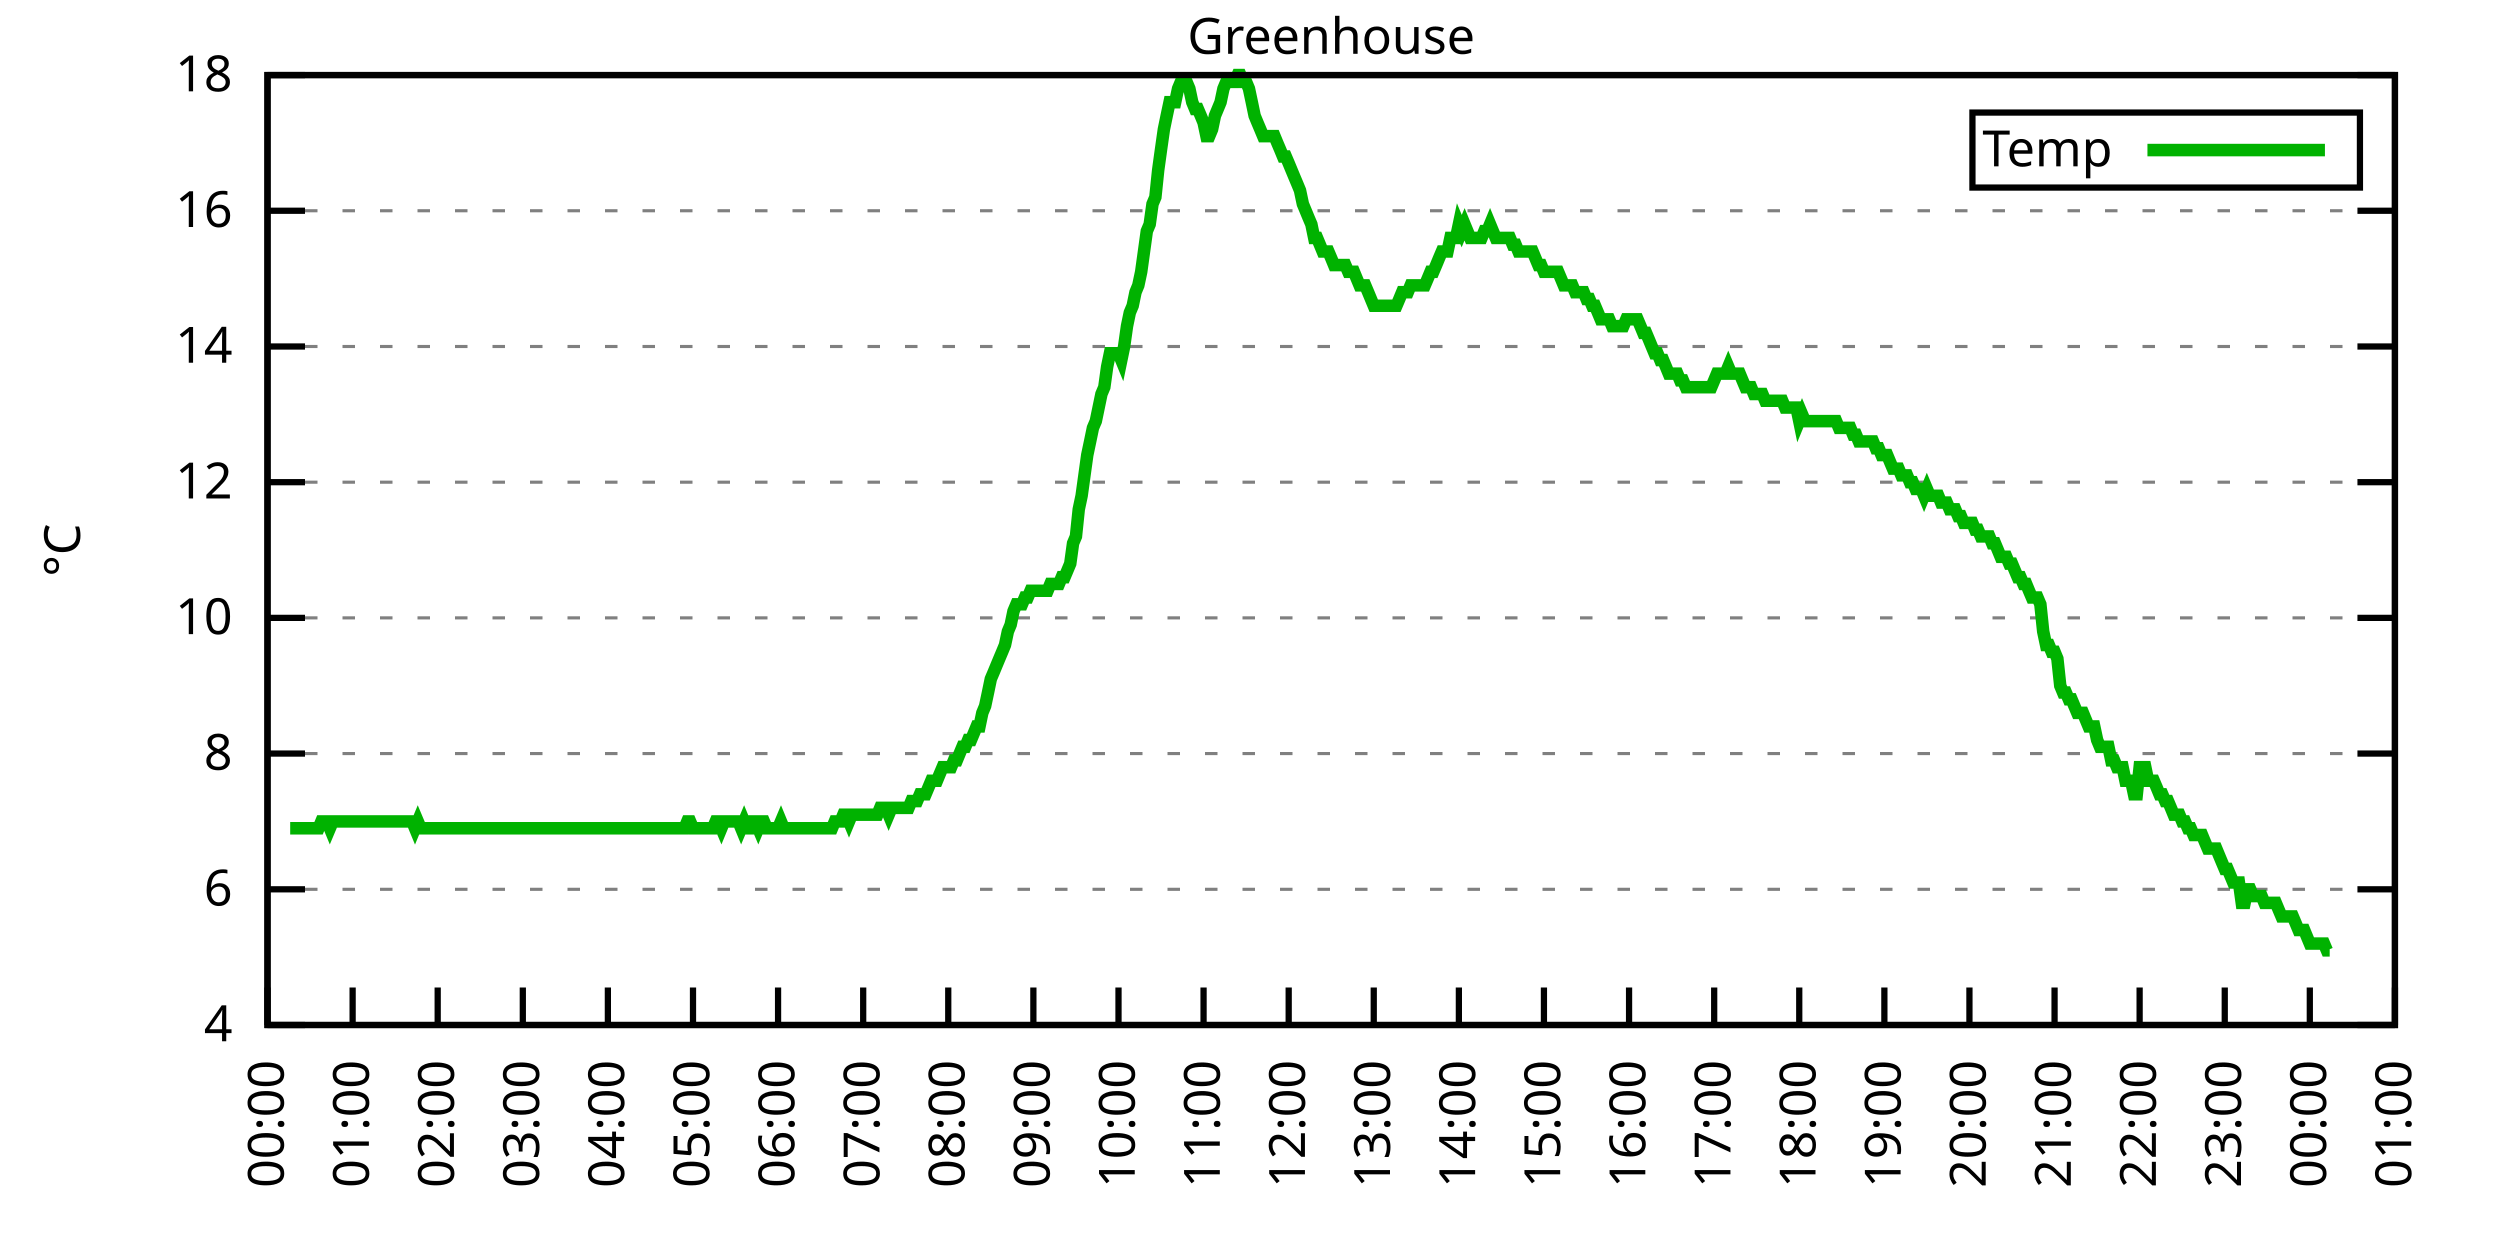
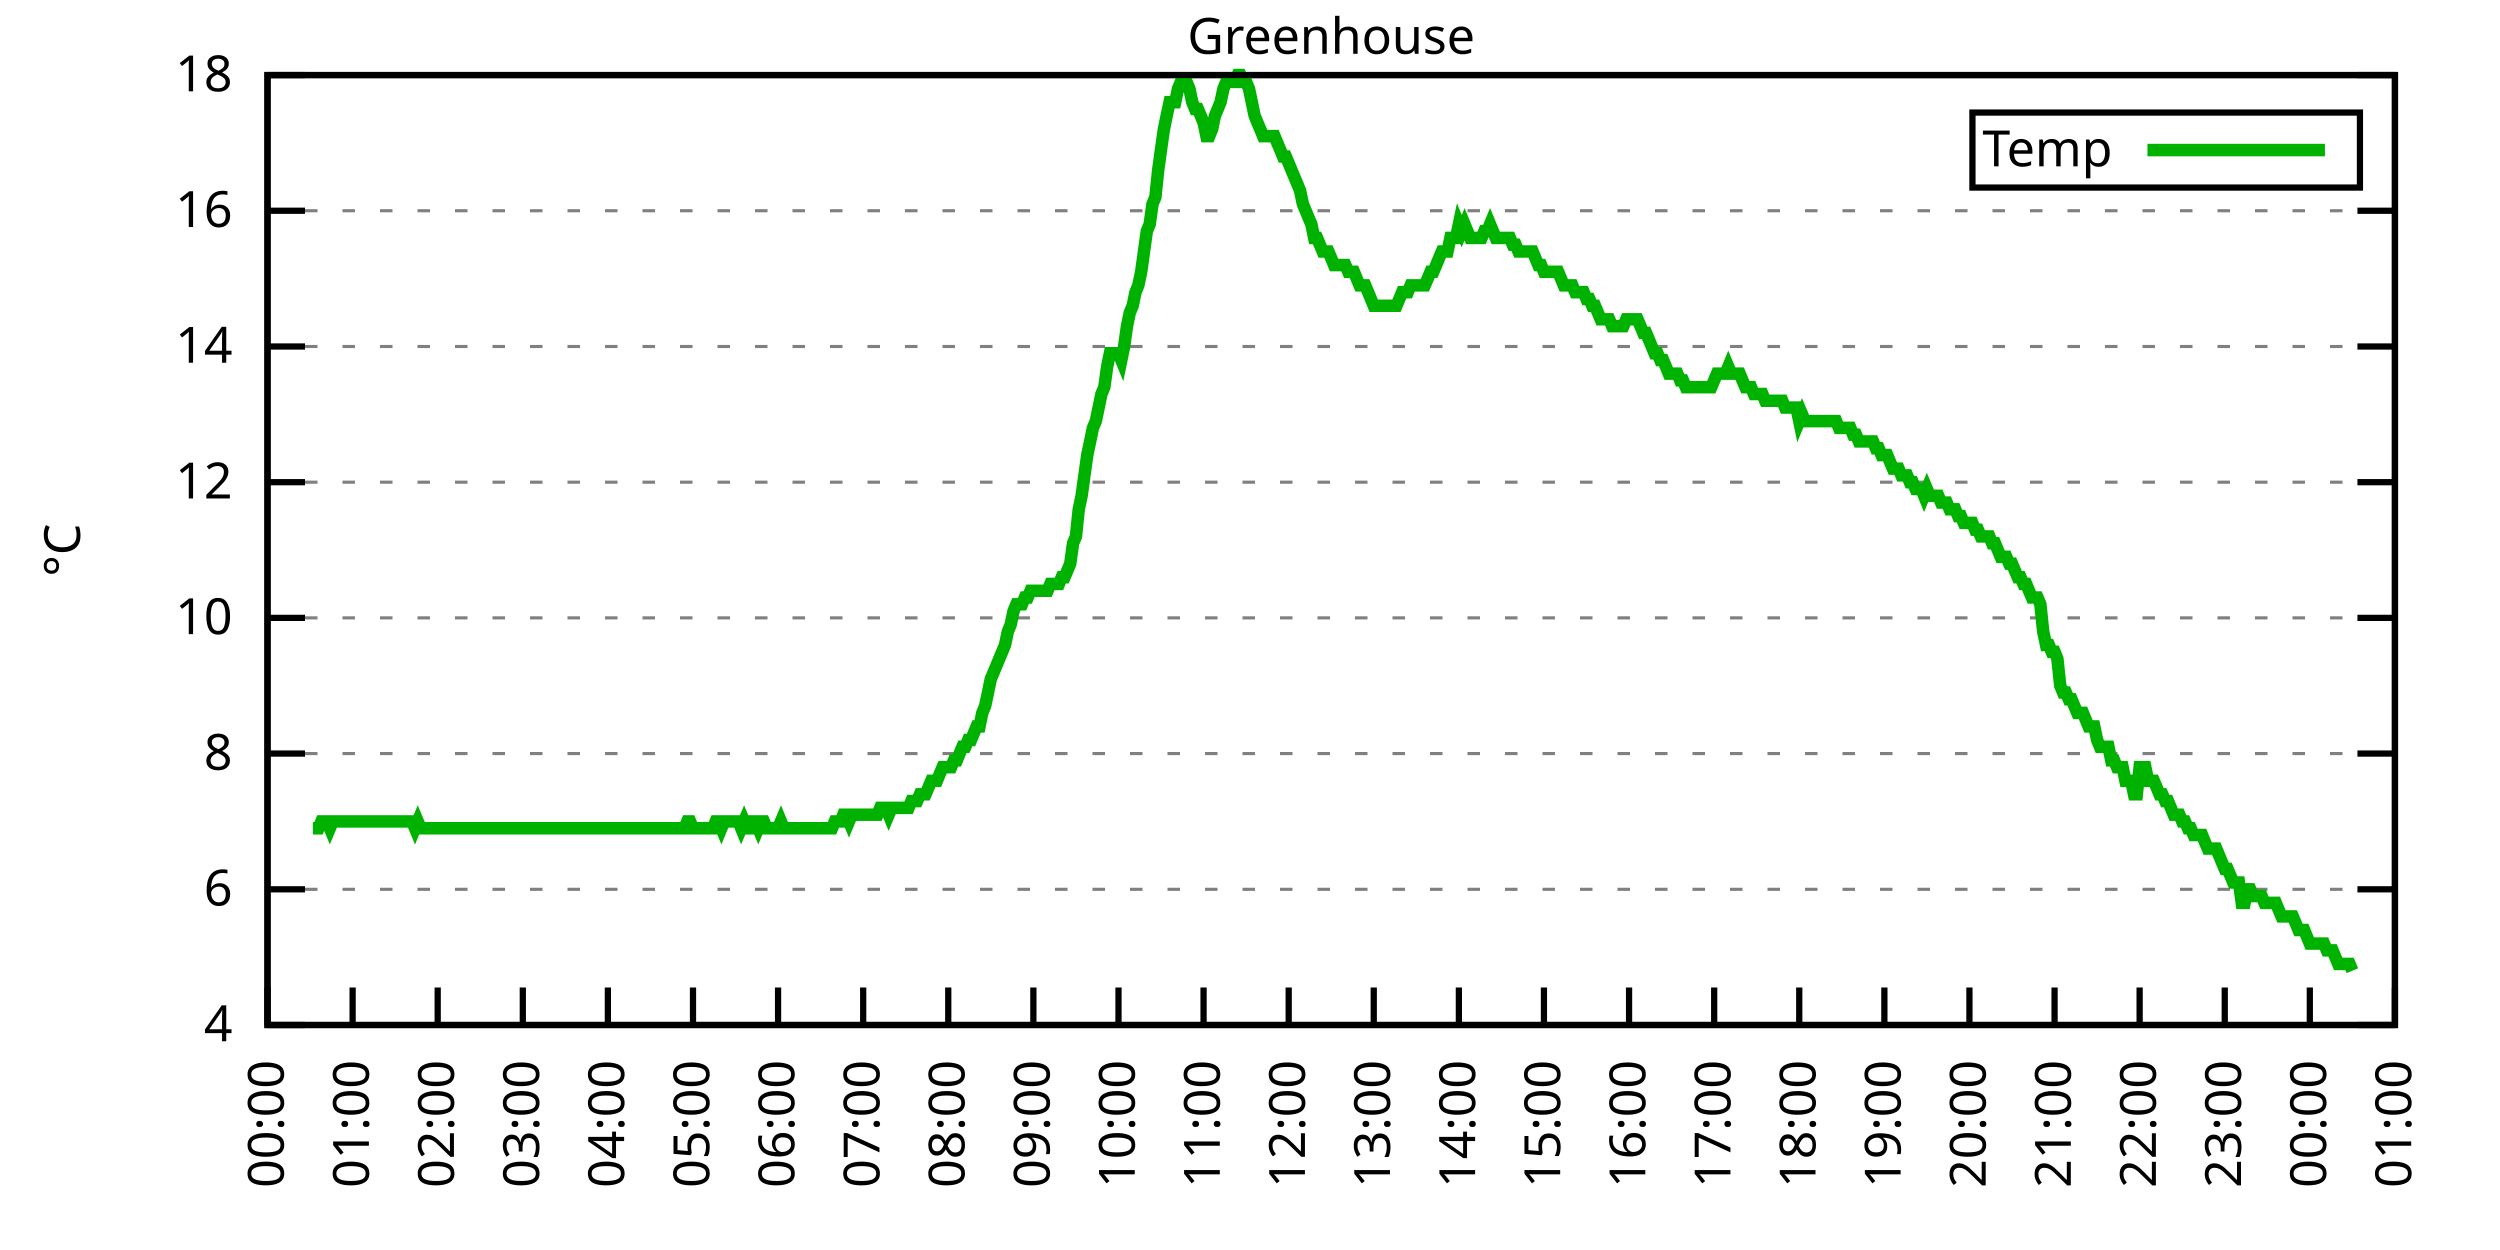
<svg xmlns="http://www.w3.org/2000/svg" xmlns:xlink="http://www.w3.org/1999/xlink" width="400" height="200" viewBox="0 0 400 200">
  <g id="gnuplot_canvas">
    <rect x="0" y="0" width="400" height="200" fill="none" />
    <defs>
      <circle id="gpDot" r="0.5" stroke-width="0.5" stroke="currentColor" />
      <path id="gpPt0" stroke-width="0.333" stroke="currentColor" d="M-1,0 h2 M0,-1 v2" />
      <path id="gpPt1" stroke-width="0.333" stroke="currentColor" d="M-1,-1 L1,1 M1,-1 L-1,1" />
      <path id="gpPt2" stroke-width="0.333" stroke="currentColor" d="M-1,0 L1,0 M0,-1 L0,1 M-1,-1 L1,1 M-1,1 L1,-1" />
      <rect id="gpPt3" stroke-width="0.333" stroke="currentColor" x="-1" y="-1" width="2" height="2" />
      <rect id="gpPt4" stroke-width="0.333" stroke="currentColor" fill="currentColor" x="-1" y="-1" width="2" height="2" />
      <circle id="gpPt5" stroke-width="0.333" stroke="currentColor" cx="0" cy="0" r="1" />
      <use xlink:href="#gpPt5" id="gpPt6" fill="currentColor" stroke="none" />
      <path id="gpPt7" stroke-width="0.333" stroke="currentColor" d="M0,-1.33 L-1.33,0.67 L1.33,0.67 z" />
      <use xlink:href="#gpPt7" id="gpPt8" fill="currentColor" stroke="none" />
      <use xlink:href="#gpPt7" id="gpPt9" stroke="currentColor" transform="rotate(180)" />
      <use xlink:href="#gpPt9" id="gpPt10" fill="currentColor" stroke="none" />
      <use xlink:href="#gpPt3" id="gpPt11" stroke="currentColor" transform="rotate(45)" />
      <use xlink:href="#gpPt11" id="gpPt12" fill="currentColor" stroke="none" />
      <path id="gpPt13" stroke-width="0.333" stroke="currentColor" d="M0,1.330 L1.265,0.411 L0.782,-1.067 L-0.782,-1.076 L-1.265,0.411 z" />
      <use xlink:href="#gpPt13" id="gpPt14" fill="currentColor" stroke="none" />
      <filter id="textbox" filterUnits="objectBoundingBox" x="0" y="0" height="1" width="1">
        <feFlood flood-color="white" flood-opacity="1" result="bgnd" />
        <feComposite in="SourceGraphic" in2="bgnd" operator="atop" />
      </filter>
      <filter id="greybox" filterUnits="objectBoundingBox" x="0" y="0" height="1" width="1">
        <feFlood flood-color="lightgrey" flood-opacity="1" result="grey" />
        <feComposite in="SourceGraphic" in2="grey" operator="atop" />
      </filter>
    </defs>
    <g fill="none" color="white" stroke="currentColor" stroke-width="1.00" stroke-linecap="butt" stroke-linejoin="miter">
</g>
    <g fill="none" color="black" stroke="currentColor" stroke-width="1.00" stroke-linecap="butt" stroke-linejoin="miter">
      <g stroke="none" shape-rendering="crispEdges">
        <polygon fill="rgb(255, 255, 255)" points="42.80,164.00 383.18,164.00 383.18,12.02 42.80,12.02 " />
      </g>
    </g>
    <g fill="none" color="black" stroke="currentColor" stroke-width="1.00" stroke-linecap="butt" stroke-linejoin="miter">
</g>
    <g fill="none" color="black" stroke="black" stroke-width="0.50" stroke-linecap="butt" stroke-linejoin="miter">
</g>
    <g fill="none" color="gray" stroke="currentColor" stroke-width="0.50" stroke-linecap="butt" stroke-linejoin="miter">
      <path stroke="gray" stroke-dasharray="2,4" class="gridline" d="M42.80,164.00 L383.19,164.00  " />
    </g>
    <g fill="none" color="gray" stroke="gray" stroke-width="1.00" stroke-linecap="butt" stroke-linejoin="miter">
</g>
    <g fill="none" color="black" stroke="currentColor" stroke-width="1.00" stroke-linecap="butt" stroke-linejoin="miter">
      <path stroke="black" d="M42.80,164.00 L48.80,164.00 M383.19,164.00 L377.19,164.00  " />
      <g transform="translate(37.20,166.60)" stroke="none" fill="black" font-family="Sans" font-size="8.00" text-anchor="end">
        <text>
          <tspan font-family="Sans"> 4</tspan>
        </text>
      </g>
    </g>
    <g fill="none" color="black" stroke="currentColor" stroke-width="1.00" stroke-linecap="butt" stroke-linejoin="miter">
</g>
    <g fill="none" color="black" stroke="black" stroke-width="0.50" stroke-linecap="butt" stroke-linejoin="miter">
</g>
    <g fill="none" color="gray" stroke="currentColor" stroke-width="0.50" stroke-linecap="butt" stroke-linejoin="miter">
      <path stroke="gray" stroke-dasharray="2,4" class="gridline" d="M42.80,142.29 L383.19,142.29  " />
    </g>
    <g fill="none" color="gray" stroke="gray" stroke-width="1.00" stroke-linecap="butt" stroke-linejoin="miter">
</g>
    <g fill="none" color="black" stroke="currentColor" stroke-width="1.00" stroke-linecap="butt" stroke-linejoin="miter">
      <path stroke="black" d="M42.80,142.29 L48.80,142.29 M383.19,142.29 L377.19,142.29  " />
      <g transform="translate(37.20,144.89)" stroke="none" fill="black" font-family="Sans" font-size="8.00" text-anchor="end">
        <text>
          <tspan font-family="Sans"> 6</tspan>
        </text>
      </g>
    </g>
    <g fill="none" color="black" stroke="currentColor" stroke-width="1.00" stroke-linecap="butt" stroke-linejoin="miter">
</g>
    <g fill="none" color="black" stroke="black" stroke-width="0.50" stroke-linecap="butt" stroke-linejoin="miter">
</g>
    <g fill="none" color="gray" stroke="currentColor" stroke-width="0.50" stroke-linecap="butt" stroke-linejoin="miter">
      <path stroke="gray" stroke-dasharray="2,4" class="gridline" d="M42.80,120.57 L383.19,120.57  " />
    </g>
    <g fill="none" color="gray" stroke="gray" stroke-width="1.00" stroke-linecap="butt" stroke-linejoin="miter">
</g>
    <g fill="none" color="black" stroke="currentColor" stroke-width="1.00" stroke-linecap="butt" stroke-linejoin="miter">
      <path stroke="black" d="M42.80,120.57 L48.80,120.57 M383.19,120.57 L377.19,120.57  " />
      <g transform="translate(37.20,123.17)" stroke="none" fill="black" font-family="Sans" font-size="8.00" text-anchor="end">
        <text>
          <tspan font-family="Sans"> 8</tspan>
        </text>
      </g>
    </g>
    <g fill="none" color="black" stroke="currentColor" stroke-width="1.00" stroke-linecap="butt" stroke-linejoin="miter">
</g>
    <g fill="none" color="black" stroke="black" stroke-width="0.50" stroke-linecap="butt" stroke-linejoin="miter">
</g>
    <g fill="none" color="gray" stroke="currentColor" stroke-width="0.50" stroke-linecap="butt" stroke-linejoin="miter">
      <path stroke="gray" stroke-dasharray="2,4" class="gridline" d="M42.80,98.86 L383.19,98.86  " />
    </g>
    <g fill="none" color="gray" stroke="gray" stroke-width="1.00" stroke-linecap="butt" stroke-linejoin="miter">
</g>
    <g fill="none" color="black" stroke="currentColor" stroke-width="1.00" stroke-linecap="butt" stroke-linejoin="miter">
      <path stroke="black" d="M42.80,98.86 L48.80,98.86 M383.19,98.86 L377.19,98.86  " />
      <g transform="translate(37.20,101.46)" stroke="none" fill="black" font-family="Sans" font-size="8.00" text-anchor="end">
        <text>
          <tspan font-family="Sans"> 10</tspan>
        </text>
      </g>
    </g>
    <g fill="none" color="black" stroke="currentColor" stroke-width="1.00" stroke-linecap="butt" stroke-linejoin="miter">
</g>
    <g fill="none" color="black" stroke="black" stroke-width="0.50" stroke-linecap="butt" stroke-linejoin="miter">
</g>
    <g fill="none" color="gray" stroke="currentColor" stroke-width="0.50" stroke-linecap="butt" stroke-linejoin="miter">
      <path stroke="gray" stroke-dasharray="2,4" class="gridline" d="M42.80,77.15 L383.19,77.15  " />
    </g>
    <g fill="none" color="gray" stroke="gray" stroke-width="1.00" stroke-linecap="butt" stroke-linejoin="miter">
</g>
    <g fill="none" color="black" stroke="currentColor" stroke-width="1.00" stroke-linecap="butt" stroke-linejoin="miter">
      <path stroke="black" d="M42.80,77.15 L48.80,77.15 M383.19,77.15 L377.19,77.15  " />
      <g transform="translate(37.20,79.75)" stroke="none" fill="black" font-family="Sans" font-size="8.00" text-anchor="end">
        <text>
          <tspan font-family="Sans"> 12</tspan>
        </text>
      </g>
    </g>
    <g fill="none" color="black" stroke="currentColor" stroke-width="1.00" stroke-linecap="butt" stroke-linejoin="miter">
</g>
    <g fill="none" color="black" stroke="black" stroke-width="0.50" stroke-linecap="butt" stroke-linejoin="miter">
</g>
    <g fill="none" color="gray" stroke="currentColor" stroke-width="0.50" stroke-linecap="butt" stroke-linejoin="miter">
      <path stroke="gray" stroke-dasharray="2,4" class="gridline" d="M42.80,55.44 L383.19,55.44  " />
    </g>
    <g fill="none" color="gray" stroke="gray" stroke-width="1.00" stroke-linecap="butt" stroke-linejoin="miter">
</g>
    <g fill="none" color="black" stroke="currentColor" stroke-width="1.00" stroke-linecap="butt" stroke-linejoin="miter">
      <path stroke="black" d="M42.80,55.44 L48.80,55.44 M383.19,55.44 L377.19,55.44  " />
      <g transform="translate(37.20,58.04)" stroke="none" fill="black" font-family="Sans" font-size="8.00" text-anchor="end">
        <text>
          <tspan font-family="Sans"> 14</tspan>
        </text>
      </g>
    </g>
    <g fill="none" color="black" stroke="currentColor" stroke-width="1.00" stroke-linecap="butt" stroke-linejoin="miter">
</g>
    <g fill="none" color="black" stroke="black" stroke-width="0.50" stroke-linecap="butt" stroke-linejoin="miter">
</g>
    <g fill="none" color="gray" stroke="currentColor" stroke-width="0.50" stroke-linecap="butt" stroke-linejoin="miter">
      <path stroke="gray" stroke-dasharray="2,4" class="gridline" d="M42.80,33.72 L383.19,33.72  " />
    </g>
    <g fill="none" color="gray" stroke="gray" stroke-width="1.00" stroke-linecap="butt" stroke-linejoin="miter">
</g>
    <g fill="none" color="black" stroke="currentColor" stroke-width="1.00" stroke-linecap="butt" stroke-linejoin="miter">
      <path stroke="black" d="M42.80,33.72 L48.80,33.72 M383.19,33.72 L377.19,33.72  " />
      <g transform="translate(37.20,36.32)" stroke="none" fill="black" font-family="Sans" font-size="8.00" text-anchor="end">
        <text>
          <tspan font-family="Sans"> 16</tspan>
        </text>
      </g>
    </g>
    <g fill="none" color="black" stroke="currentColor" stroke-width="1.00" stroke-linecap="butt" stroke-linejoin="miter">
</g>
    <g fill="none" color="black" stroke="black" stroke-width="0.50" stroke-linecap="butt" stroke-linejoin="miter">
</g>
    <g fill="none" color="gray" stroke="currentColor" stroke-width="0.50" stroke-linecap="butt" stroke-linejoin="miter">
      <path stroke="gray" stroke-dasharray="2,4" class="gridline" d="M42.80,12.01 L383.19,12.01  " />
    </g>
    <g fill="none" color="gray" stroke="gray" stroke-width="1.00" stroke-linecap="butt" stroke-linejoin="miter">
</g>
    <g fill="none" color="black" stroke="currentColor" stroke-width="1.00" stroke-linecap="butt" stroke-linejoin="miter">
      <path stroke="black" d="M42.80,12.01 L48.80,12.01 M383.19,12.01 L377.19,12.01  " />
      <g transform="translate(37.20,14.61)" stroke="none" fill="black" font-family="Sans" font-size="8.00" text-anchor="end">
        <text>
          <tspan font-family="Sans"> 18</tspan>
        </text>
      </g>
    </g>
    <g fill="none" color="black" stroke="currentColor" stroke-width="1.00" stroke-linecap="butt" stroke-linejoin="miter">
      <path stroke="black" d="M42.80,164.00 L42.80,158.00  " />
      <g transform="translate(45.40,169.60) rotate(270.00)" stroke="none" fill="black" font-family="Sans" font-size="8.00" text-anchor="end">
        <text>
          <tspan font-family="Sans">00:00</tspan>
        </text>
      </g>
    </g>
    <g fill="none" color="black" stroke="currentColor" stroke-width="1.00" stroke-linecap="butt" stroke-linejoin="miter">
      <path stroke="black" d="M56.42,164.00 L56.42,158.00  " />
      <g transform="translate(59.02,169.60) rotate(270.00)" stroke="none" fill="black" font-family="Sans" font-size="8.00" text-anchor="end">
        <text>
          <tspan font-family="Sans">01:00</tspan>
        </text>
      </g>
    </g>
    <g fill="none" color="black" stroke="currentColor" stroke-width="1.00" stroke-linecap="butt" stroke-linejoin="miter">
      <path stroke="black" d="M70.03,164.00 L70.03,158.00  " />
      <g transform="translate(72.63,169.60) rotate(270.00)" stroke="none" fill="black" font-family="Sans" font-size="8.00" text-anchor="end">
        <text>
          <tspan font-family="Sans">02:00</tspan>
        </text>
      </g>
    </g>
    <g fill="none" color="black" stroke="currentColor" stroke-width="1.00" stroke-linecap="butt" stroke-linejoin="miter">
      <path stroke="black" d="M83.65,164.00 L83.65,158.00  " />
      <g transform="translate(86.25,169.60) rotate(270.00)" stroke="none" fill="black" font-family="Sans" font-size="8.00" text-anchor="end">
        <text>
          <tspan font-family="Sans">03:00</tspan>
        </text>
      </g>
    </g>
    <g fill="none" color="black" stroke="currentColor" stroke-width="1.00" stroke-linecap="butt" stroke-linejoin="miter">
      <path stroke="black" d="M97.26,164.00 L97.26,158.00  " />
      <g transform="translate(99.86,169.60) rotate(270.00)" stroke="none" fill="black" font-family="Sans" font-size="8.00" text-anchor="end">
        <text>
          <tspan font-family="Sans">04:00</tspan>
        </text>
      </g>
    </g>
    <g fill="none" color="black" stroke="currentColor" stroke-width="1.00" stroke-linecap="butt" stroke-linejoin="miter">
      <path stroke="black" d="M110.88,164.00 L110.88,158.00  " />
      <g transform="translate(113.48,169.60) rotate(270.00)" stroke="none" fill="black" font-family="Sans" font-size="8.00" text-anchor="end">
        <text>
          <tspan font-family="Sans">05:00</tspan>
        </text>
      </g>
    </g>
    <g fill="none" color="black" stroke="currentColor" stroke-width="1.00" stroke-linecap="butt" stroke-linejoin="miter">
      <path stroke="black" d="M124.49,164.00 L124.49,158.00  " />
      <g transform="translate(127.09,169.60) rotate(270.00)" stroke="none" fill="black" font-family="Sans" font-size="8.00" text-anchor="end">
        <text>
          <tspan font-family="Sans">06:00</tspan>
        </text>
      </g>
    </g>
    <g fill="none" color="black" stroke="currentColor" stroke-width="1.00" stroke-linecap="butt" stroke-linejoin="miter">
      <path stroke="black" d="M138.11,164.00 L138.11,158.00  " />
      <g transform="translate(140.71,169.60) rotate(270.00)" stroke="none" fill="black" font-family="Sans" font-size="8.00" text-anchor="end">
        <text>
          <tspan font-family="Sans">07:00</tspan>
        </text>
      </g>
    </g>
    <g fill="none" color="black" stroke="currentColor" stroke-width="1.00" stroke-linecap="butt" stroke-linejoin="miter">
      <path stroke="black" d="M151.72,164.00 L151.72,158.00  " />
      <g transform="translate(154.32,169.60) rotate(270.00)" stroke="none" fill="black" font-family="Sans" font-size="8.00" text-anchor="end">
        <text>
          <tspan font-family="Sans">08:00</tspan>
        </text>
      </g>
    </g>
    <g fill="none" color="black" stroke="currentColor" stroke-width="1.00" stroke-linecap="butt" stroke-linejoin="miter">
      <path stroke="black" d="M165.34,164.00 L165.34,158.00  " />
      <g transform="translate(167.94,169.60) rotate(270.00)" stroke="none" fill="black" font-family="Sans" font-size="8.00" text-anchor="end">
        <text>
          <tspan font-family="Sans">09:00</tspan>
        </text>
      </g>
    </g>
    <g fill="none" color="black" stroke="currentColor" stroke-width="1.00" stroke-linecap="butt" stroke-linejoin="miter">
      <path stroke="black" d="M178.96,164.00 L178.96,158.00  " />
      <g transform="translate(181.56,169.60) rotate(270.00)" stroke="none" fill="black" font-family="Sans" font-size="8.00" text-anchor="end">
        <text>
          <tspan font-family="Sans">10:00</tspan>
        </text>
      </g>
    </g>
    <g fill="none" color="black" stroke="currentColor" stroke-width="1.00" stroke-linecap="butt" stroke-linejoin="miter">
      <path stroke="black" d="M192.57,164.00 L192.57,158.00  " />
      <g transform="translate(195.17,169.60) rotate(270.00)" stroke="none" fill="black" font-family="Sans" font-size="8.00" text-anchor="end">
        <text>
          <tspan font-family="Sans">11:00</tspan>
        </text>
      </g>
    </g>
    <g fill="none" color="black" stroke="currentColor" stroke-width="1.00" stroke-linecap="butt" stroke-linejoin="miter">
      <path stroke="black" d="M206.19,164.00 L206.19,158.00  " />
      <g transform="translate(208.79,169.60) rotate(270.00)" stroke="none" fill="black" font-family="Sans" font-size="8.00" text-anchor="end">
        <text>
          <tspan font-family="Sans">12:00</tspan>
        </text>
      </g>
    </g>
    <g fill="none" color="black" stroke="currentColor" stroke-width="1.00" stroke-linecap="butt" stroke-linejoin="miter">
      <path stroke="black" d="M219.80,164.00 L219.80,158.00  " />
      <g transform="translate(222.40,169.60) rotate(270.00)" stroke="none" fill="black" font-family="Sans" font-size="8.00" text-anchor="end">
        <text>
          <tspan font-family="Sans">13:00</tspan>
        </text>
      </g>
    </g>
    <g fill="none" color="black" stroke="currentColor" stroke-width="1.00" stroke-linecap="butt" stroke-linejoin="miter">
      <path stroke="black" d="M233.42,164.00 L233.42,158.00  " />
      <g transform="translate(236.02,169.60) rotate(270.00)" stroke="none" fill="black" font-family="Sans" font-size="8.00" text-anchor="end">
        <text>
          <tspan font-family="Sans">14:00</tspan>
        </text>
      </g>
    </g>
    <g fill="none" color="black" stroke="currentColor" stroke-width="1.00" stroke-linecap="butt" stroke-linejoin="miter">
      <path stroke="black" d="M247.03,164.00 L247.03,158.00  " />
      <g transform="translate(249.63,169.60) rotate(270.00)" stroke="none" fill="black" font-family="Sans" font-size="8.00" text-anchor="end">
        <text>
          <tspan font-family="Sans">15:00</tspan>
        </text>
      </g>
    </g>
    <g fill="none" color="black" stroke="currentColor" stroke-width="1.00" stroke-linecap="butt" stroke-linejoin="miter">
      <path stroke="black" d="M260.65,164.00 L260.65,158.00  " />
      <g transform="translate(263.25,169.60) rotate(270.00)" stroke="none" fill="black" font-family="Sans" font-size="8.00" text-anchor="end">
        <text>
          <tspan font-family="Sans">16:00</tspan>
        </text>
      </g>
    </g>
    <g fill="none" color="black" stroke="currentColor" stroke-width="1.00" stroke-linecap="butt" stroke-linejoin="miter">
      <path stroke="black" d="M274.27,164.00 L274.27,158.00  " />
      <g transform="translate(276.87,169.60) rotate(270.00)" stroke="none" fill="black" font-family="Sans" font-size="8.00" text-anchor="end">
        <text>
          <tspan font-family="Sans">17:00</tspan>
        </text>
      </g>
    </g>
    <g fill="none" color="black" stroke="currentColor" stroke-width="1.00" stroke-linecap="butt" stroke-linejoin="miter">
      <path stroke="black" d="M287.88,164.00 L287.88,158.00  " />
      <g transform="translate(290.48,169.60) rotate(270.00)" stroke="none" fill="black" font-family="Sans" font-size="8.00" text-anchor="end">
        <text>
          <tspan font-family="Sans">18:00</tspan>
        </text>
      </g>
    </g>
    <g fill="none" color="black" stroke="currentColor" stroke-width="1.00" stroke-linecap="butt" stroke-linejoin="miter">
      <path stroke="black" d="M301.50,164.00 L301.50,158.00  " />
      <g transform="translate(304.10,169.60) rotate(270.00)" stroke="none" fill="black" font-family="Sans" font-size="8.00" text-anchor="end">
        <text>
          <tspan font-family="Sans">19:00</tspan>
        </text>
      </g>
    </g>
    <g fill="none" color="black" stroke="currentColor" stroke-width="1.00" stroke-linecap="butt" stroke-linejoin="miter">
      <path stroke="black" d="M315.11,164.00 L315.11,158.00  " />
      <g transform="translate(317.71,169.60) rotate(270.00)" stroke="none" fill="black" font-family="Sans" font-size="8.00" text-anchor="end">
        <text>
          <tspan font-family="Sans">20:00</tspan>
        </text>
      </g>
    </g>
    <g fill="none" color="black" stroke="currentColor" stroke-width="1.00" stroke-linecap="butt" stroke-linejoin="miter">
      <path stroke="black" d="M328.73,164.00 L328.73,158.00  " />
      <g transform="translate(331.33,169.60) rotate(270.00)" stroke="none" fill="black" font-family="Sans" font-size="8.00" text-anchor="end">
        <text>
          <tspan font-family="Sans">21:00</tspan>
        </text>
      </g>
    </g>
    <g fill="none" color="black" stroke="currentColor" stroke-width="1.00" stroke-linecap="butt" stroke-linejoin="miter">
      <path stroke="black" d="M342.34,164.00 L342.34,158.00  " />
      <g transform="translate(344.94,169.60) rotate(270.00)" stroke="none" fill="black" font-family="Sans" font-size="8.00" text-anchor="end">
        <text>
          <tspan font-family="Sans">22:00</tspan>
        </text>
      </g>
    </g>
    <g fill="none" color="black" stroke="currentColor" stroke-width="1.00" stroke-linecap="butt" stroke-linejoin="miter">
      <path stroke="black" d="M355.96,164.00 L355.96,158.00  " />
      <g transform="translate(358.56,169.60) rotate(270.00)" stroke="none" fill="black" font-family="Sans" font-size="8.00" text-anchor="end">
        <text>
          <tspan font-family="Sans">23:00</tspan>
        </text>
      </g>
    </g>
    <g fill="none" color="black" stroke="currentColor" stroke-width="1.00" stroke-linecap="butt" stroke-linejoin="miter">
      <path stroke="black" d="M369.57,164.00 L369.57,158.00  " />
      <g transform="translate(372.17,169.60) rotate(270.00)" stroke="none" fill="black" font-family="Sans" font-size="8.00" text-anchor="end">
        <text>
          <tspan font-family="Sans">00:00</tspan>
        </text>
      </g>
    </g>
    <g fill="none" color="black" stroke="currentColor" stroke-width="1.00" stroke-linecap="butt" stroke-linejoin="miter">
      <path stroke="black" d="M383.19,164.00 L383.19,158.00  " />
      <g transform="translate(385.79,169.60) rotate(270.00)" stroke="none" fill="black" font-family="Sans" font-size="8.00" text-anchor="end">
        <text>
          <tspan font-family="Sans">01:00</tspan>
        </text>
      </g>
    </g>
    <g fill="none" color="black" stroke="currentColor" stroke-width="1.00" stroke-linecap="butt" stroke-linejoin="miter">
</g>
    <g fill="none" color="black" stroke="currentColor" stroke-width="1.00" stroke-linecap="butt" stroke-linejoin="miter">
      <path stroke="black" d="M42.80,12.01 L42.80,164.00 L383.19,164.00 L383.19,12.01 L42.80,12.01 Z  " />
    </g>
    <g fill="none" color="black" stroke="currentColor" stroke-width="1.00" stroke-linecap="butt" stroke-linejoin="miter">
</g>
    <g fill="none" color="black" stroke="currentColor" stroke-width="1.00" stroke-linecap="butt" stroke-linejoin="miter">
      <path stroke="black" d="M315.59,30.01 L315.59,18.01 L377.59,18.01 L377.59,30.01 L315.59,30.01 Z  " />
    </g>
    <g id="Greenhouse_plot_1">
      <g fill="none" color="white" stroke="black" stroke-width="2.00" stroke-linecap="butt" stroke-linejoin="miter">
</g>
      <g fill="none" color="black" stroke="currentColor" stroke-width="2.00" stroke-linecap="butt" stroke-linejoin="miter">
        <g transform="translate(337.99,26.61)" stroke="none" fill="black" font-family="Sans" font-size="8.00" text-anchor="end">
          <text>
            <tspan font-family="Sans">Temp</tspan>
          </text>
        </g>
      </g>
      <g fill="none" color="black" stroke="currentColor" stroke-width="2.00" stroke-linecap="butt" stroke-linejoin="miter">
-         <path stroke="rgb(  0, 178,   0)" d="M343.59,24.01 L371.99,24.01 M46.43,132.52 L46.88,132.52 L47.34,132.52 L47.79,132.52 L48.25,132.52 L48.70,132.52   L49.15,132.52 L49.61,132.52 L50.06,132.52 L50.52,132.52 L50.97,132.52 L51.42,131.43 L51.88,131.43 L52.33,131.43   L52.78,132.52 L53.24,131.43 L53.69,131.43 L54.15,131.43 L54.60,131.43 L55.05,131.43 L55.51,131.43 L55.96,131.43   L56.42,131.43 L56.87,131.43 L57.32,131.43 L57.78,131.43 L58.23,131.43 L58.68,131.43 L59.14,131.43 L59.59,131.43   L60.05,131.43 L60.50,131.43 L60.95,131.43 L61.41,131.43 L61.86,131.43 L62.32,131.43 L62.77,131.43 L63.22,131.43   L63.68,131.43 L64.13,131.43 L64.58,131.43 L65.04,131.43 L65.49,131.43 L65.95,131.43 L66.40,132.52 L66.85,131.43   L67.31,132.52 L67.76,132.52 L68.22,132.52 L68.67,132.52 L69.12,132.52 L69.58,132.52 L70.03,132.52 L70.49,132.52   L70.94,132.52 L71.39,132.52 L71.85,132.52 L72.30,132.52 L72.75,132.52 L73.21,132.52 L73.66,132.52 L74.12,132.52   L74.57,132.52 L75.02,132.52 L75.48,132.52 L75.93,132.52 L76.39,132.52 L76.84,132.52 L77.29,132.52 L77.75,132.52   L78.20,132.52 L78.65,132.52 L79.11,132.52 L79.56,132.52 L80.02,132.52 L80.47,132.52 L80.92,132.52 L81.38,132.52   L81.83,132.52 L82.29,132.52 L82.74,132.52 L83.19,132.52 L83.65,132.52 L84.10,132.52 L84.55,132.52 L85.01,132.52   L85.46,132.52 L85.92,132.52 L86.37,132.52 L86.82,132.52 L87.28,132.52 L87.73,132.52 L88.19,132.52 L88.64,132.52   L89.09,132.52 L89.55,132.52 L90.00,132.52 L90.45,132.52 L90.91,132.52 L91.36,132.52 L91.82,132.52 L92.27,132.52   L92.72,132.52 L93.18,132.52 L93.63,132.52 L94.09,132.52 L94.54,132.52 L94.99,132.52 L95.45,132.52 L95.90,132.52   L96.35,132.52 L96.81,132.52 L97.26,132.52 L97.72,132.52 L98.17,132.52 L98.62,132.52 L99.08,132.52 L99.53,132.52   L99.99,132.52 L100.44,132.52 L100.89,132.52 L101.35,132.52 L101.80,132.52 L102.25,132.52 L102.71,132.52 L103.16,132.52   L103.62,132.52 L104.07,132.52 L104.52,132.52 L104.98,132.52 L105.43,132.52 L105.89,132.52 L106.34,132.52 L106.79,132.52   L107.25,132.52 L107.70,132.52 L108.15,132.52 L108.61,132.52 L109.06,132.52 L109.52,132.52 L109.97,131.43 L110.42,131.43   L110.88,132.52 L111.33,132.52 L111.79,132.52 L112.24,132.52 L112.69,132.52 L113.15,132.52 L113.60,132.52 L114.05,132.52   L114.51,131.43 L114.96,131.43 L115.42,132.52 L115.87,131.43 L116.32,131.43 L116.78,131.43 L117.23,131.43 L117.69,131.43   L118.14,131.43 L118.59,132.52 L119.05,131.43 L119.50,132.52 L119.96,132.52 L120.41,131.43 L120.86,131.43 L121.32,132.52   L121.77,131.43 L122.22,131.43 L122.68,132.52 L123.13,132.52 L123.59,132.52 L124.04,132.52 L124.49,132.52 L124.95,131.43   L125.40,132.52 L125.86,132.52 L126.31,132.52 L126.76,132.52 L127.22,132.52 L127.67,132.52 L128.12,132.52 L128.58,132.52   L129.03,132.52 L129.49,132.52 L129.94,132.52 L130.39,132.52 L130.85,132.52 L131.30,132.52 L131.76,132.52 L132.21,132.52   L132.66,132.52 L133.12,132.52 L133.57,131.43 L134.02,131.43 L134.48,131.43 L134.93,130.35 L135.39,130.35 L135.84,131.43   L136.29,130.35 L136.75,130.35 L137.20,130.35 L137.66,130.35 L138.11,130.35 L138.56,130.35 L139.02,130.35 L139.47,130.35   L139.92,130.35 L140.38,130.35 L140.83,129.26 L141.29,129.26 L141.74,129.26 L142.19,130.35 L142.65,129.26 L143.10,129.26   L143.56,129.26 L144.01,129.26 L144.46,129.26 L144.92,129.26 L145.37,129.26 L145.82,128.17 L146.28,128.17 L146.73,128.17   L147.19,127.09 L147.64,127.09 L148.09,127.09 L148.55,126.00 L149.00,124.92 L149.46,124.92 L149.91,124.92 L150.36,123.83   L150.82,122.75 L151.27,122.75 L151.72,122.75 L152.18,122.75 L152.63,121.66 L153.09,121.66 L153.54,120.57 L153.99,119.49   L154.45,119.49 L154.90,118.40 L155.36,118.40 L155.81,117.32 L156.26,116.23 L156.72,116.23 L157.17,114.06 L157.62,112.97   L158.08,110.80 L158.53,108.63 L158.99,107.55 L159.44,106.46 L159.89,105.38 L160.35,104.29 L160.80,103.20 L161.26,101.03   L161.71,99.95 L162.16,97.78 L162.62,96.69 L163.07,96.69 L163.52,96.69 L163.98,95.60 L164.43,95.60 L164.89,94.52   L165.34,94.52 L165.79,94.52 L166.25,94.52 L166.70,94.52 L167.16,94.52 L167.61,94.52 L168.06,93.43 L168.52,93.43   L168.97,93.43 L169.43,93.43 L169.88,92.35 L170.33,92.35 L170.79,91.26 L171.24,90.18 L171.69,86.92 L172.15,85.83   L172.60,81.49 L173.06,79.32 L173.51,76.06 L173.96,72.81 L174.42,70.63 L174.87,68.46 L175.33,67.38 L175.78,65.21   L176.23,63.04 L176.69,61.95 L177.14,58.69 L177.59,56.52 L178.05,56.52 L178.50,56.52 L178.96,56.52 L179.41,57.61   L179.86,55.44 L180.32,52.18 L180.77,50.01 L181.23,48.92 L181.68,46.75 L182.13,45.66 L182.59,43.49 L183.04,40.24   L183.49,36.98 L183.95,35.89 L184.40,32.64 L184.86,31.55 L185.31,27.21 L185.76,23.95 L186.22,20.70 L186.67,18.52   L187.13,16.35 L187.58,16.35 L188.03,16.35 L188.49,14.18 L188.94,13.10 L189.39,13.10 L189.85,13.10 L190.30,14.18   L190.76,16.35 L191.21,17.44 L191.66,17.44 L192.12,18.52 L192.57,19.61 L193.03,21.78 L193.48,21.78 L193.93,20.70   L194.39,18.52 L194.84,17.44 L195.29,16.35 L195.75,14.18 L196.20,13.10 L196.66,13.10 L197.11,13.10 L197.56,13.10   L198.02,12.01 L198.47,12.01 L198.93,13.10 L199.38,13.10 L199.83,14.18 L200.29,16.35 L200.74,18.52 L201.19,19.61   L201.65,20.70 L202.10,21.78 L202.56,21.78 L203.01,21.78 L203.46,21.78 L203.92,21.78 L204.37,22.87 L204.83,23.95   L205.28,25.04 L205.73,25.04 L206.19,26.12 L206.64,27.21 L207.09,28.29 L207.55,29.38 L208.00,30.47 L208.46,32.64   L208.91,33.72 L209.36,34.81 L209.82,35.89 L210.27,38.07 L210.73,38.07 L211.18,39.15 L211.63,40.24 L212.09,40.24   L212.54,40.24 L213.00,41.32 L213.45,42.41 L213.90,42.41 L214.36,42.41 L214.81,42.41 L215.26,42.41 L215.72,43.49   L216.17,43.49 L216.63,43.49 L217.08,44.58 L217.53,45.66 L217.99,45.66 L218.44,45.66 L218.90,46.75 L219.35,47.84   L219.80,48.92 L220.26,48.92 L220.71,48.92 L221.16,48.92 L221.62,48.92 L222.07,48.92 L222.53,48.92 L222.98,48.92   L223.43,48.92 L223.89,47.84 L224.34,46.75 L224.80,46.75 L225.25,46.75 L225.70,45.66 L226.16,45.66 L226.61,45.66   L227.06,45.66 L227.52,45.66 L227.97,45.66 L228.43,44.58 L228.88,43.49 L229.33,43.49 L229.79,42.41 L230.24,41.32   L230.70,40.24 L231.15,40.24 L231.60,40.24 L232.06,38.07 L232.51,38.07 L232.96,38.07 L233.42,35.89 L233.87,36.98   L234.33,35.89 L234.78,36.98 L235.23,38.07 L235.69,38.07 L236.14,38.07 L236.60,38.07 L237.05,38.07 L237.50,36.98   L237.96,36.98 L238.41,35.89 L238.86,36.98 L239.32,38.07 L239.77,38.07 L240.23,38.07 L240.68,38.07 L241.13,38.07   L241.59,38.07 L242.04,39.15 L242.50,39.15 L242.95,40.24 L243.40,40.24 L243.86,40.24 L244.31,40.24 L244.76,40.24   L245.22,40.24 L245.67,41.32 L246.13,42.41 L246.58,42.41 L247.03,43.49 L247.49,43.49 L247.94,43.49 L248.40,43.49   L248.85,43.49 L249.30,43.49 L249.76,44.58 L250.21,45.66 L250.66,45.66 L251.12,45.66 L251.57,45.66 L252.03,46.75   L252.48,46.75 L252.93,46.75 L253.39,46.75 L253.84,47.84 L254.30,47.84 L254.75,48.92 L255.20,48.92 L255.66,50.01   L256.11,51.09 L256.56,51.09 L257.02,51.09 L257.47,51.09 L257.93,52.18 L258.38,52.18 L258.83,52.18 L259.29,52.18   L259.74,52.18 L260.20,51.09 L260.65,51.09 L261.10,51.09 L261.56,51.09 L262.01,51.09 L262.47,52.18 L262.92,53.26   L263.37,53.26 L263.83,54.35 L264.28,55.44 L264.73,56.52 L265.19,56.52 L265.64,57.61 L266.10,57.61 L266.55,58.69   L267.00,59.78 L267.46,59.78 L267.91,59.78 L268.37,59.78 L268.82,60.86 L269.27,60.86 L269.73,61.95 L270.18,61.95   L270.63,61.95 L271.09,61.95 L271.54,61.95 L272.00,61.95 L272.45,61.95 L272.90,61.95 L273.36,61.95 L273.81,61.95   L274.27,60.86 L274.72,59.78 L275.17,59.78 L275.63,59.78 L276.08,59.78 L276.53,58.69 L276.99,59.78 L277.44,59.78   L277.90,59.78 L278.35,59.78 L278.80,60.86 L279.26,61.95 L279.71,61.95 L280.17,61.95 L280.62,63.04 L281.07,63.04   L281.53,63.04 L281.98,63.04 L282.43,64.12 L282.89,64.12 L283.34,64.12 L283.80,64.12 L284.25,64.12 L284.70,64.12   L285.16,64.12 L285.61,65.21 L286.07,65.21 L286.52,65.21 L286.97,65.21 L287.43,65.21 L287.88,67.38 L288.33,66.29   L288.79,67.38 L289.24,67.38 L289.70,67.38 L290.15,67.38 L290.60,67.38 L291.06,67.38 L291.51,67.38 L291.97,67.38   L292.42,67.38 L292.87,67.38 L293.33,67.38 L293.78,67.38 L294.23,68.46 L294.69,68.46 L295.14,68.46 L295.60,68.46   L296.05,68.46 L296.50,69.55 L296.96,69.55 L297.41,70.63 L297.87,70.63 L298.32,70.63 L298.77,70.63 L299.23,70.63   L299.68,70.63 L300.13,71.72 L300.59,71.72 L301.04,72.81 L301.50,72.81 L301.95,72.81 L302.40,73.89 L302.86,74.98   L303.31,74.98 L303.77,74.98 L304.22,76.06 L304.67,76.06 L305.13,76.06 L305.58,77.15 L306.03,77.15 L306.49,78.23   L306.94,78.23 L307.40,78.23 L307.85,79.32 L308.30,78.23 L308.76,79.32 L309.21,79.32 L309.67,79.32 L310.12,79.32   L310.57,80.41 L311.03,80.41 L311.48,80.41 L311.94,81.49 L312.39,81.49 L312.84,81.49 L313.30,82.58 L313.75,82.58   L314.20,83.66 L314.66,83.66 L315.11,83.66 L315.57,83.66 L316.02,84.75 L316.47,84.75 L316.93,85.83 L317.38,85.83   L317.84,85.83 L318.29,85.83 L318.74,86.92 L319.20,86.92 L319.65,88.00 L320.10,89.09 L320.56,89.09 L321.01,89.09   L321.47,90.18 L321.92,90.18 L322.37,91.26 L322.83,92.35 L323.28,92.35 L323.74,93.43 L324.19,93.43 L324.64,94.52   L325.10,95.60 L325.55,95.60 L326.00,95.60 L326.46,96.69 L326.91,101.03 L327.37,103.20 L327.82,103.20 L328.27,104.29   L328.73,104.29 L329.18,105.38 L329.64,109.72 L330.09,110.80 L330.54,110.80 L331.00,111.89 L331.45,111.89 L331.90,112.97   L332.36,114.06 L332.81,114.06 L333.27,114.06 L333.72,115.15 L334.17,116.23 L334.63,116.23 L335.08,116.23 L335.54,118.40   L335.99,119.49 L336.44,119.49 L336.90,119.49 L337.35,119.49 L337.80,121.66 L338.26,121.66 L338.71,122.75 L339.17,122.75   L339.62,122.75 L340.07,124.92 L340.53,124.92 L340.98,124.92 L341.44,127.09 L341.89,127.09 L342.34,122.75 L342.80,122.75   L343.25,122.75 L343.70,124.92 L344.16,124.92 L344.61,124.92 L345.07,126.00 L345.52,127.09 L345.97,127.09 L346.43,128.17   L346.88,128.17 L347.34,129.26 L347.79,130.35 L348.24,130.35 L348.70,130.35 L349.15,131.43 L349.60,131.43 L350.06,132.52   L350.51,132.52 L350.97,133.60 L351.42,133.60 L351.87,133.60 L352.33,133.60 L352.78,134.69 L353.24,135.77 L353.69,135.77   L354.14,135.77 L354.60,135.77 L355.05,136.86 L355.50,137.94 L355.96,139.03 L356.41,139.03 L356.87,140.12 L357.32,141.20   L357.77,141.20 L358.23,141.20 L358.68,144.46 L359.14,144.46 L359.59,142.29 L360.04,142.29 L360.50,143.37 L360.95,143.37   L361.41,143.37 L361.86,143.37 L362.31,144.46 L362.77,144.46 L363.22,144.46 L363.67,144.46 L364.13,144.46 L364.58,145.54   L365.04,146.63 L365.49,146.63 L365.94,146.63 L366.40,146.63 L366.85,146.63 L367.31,147.72 L367.76,148.80 L368.21,148.80   L368.67,148.80 L369.12,149.89 L369.57,150.97 L370.03,150.97 L370.48,150.97 L370.94,150.97 L371.39,150.97 L371.84,150.97   L372.30,152.06 L372.75,152.06  " />
+         <path stroke="rgb(  0, 178,   0)" d="M343.59,24.01 L371.99,24.01 M50.06,132.52 L50.52,132.52 L50.97,132.52 L51.42,131.43 L51.88,131.43 L52.33,131.43   L52.78,132.52 L53.24,131.43 L53.69,131.43 L54.15,131.43 L54.60,131.43 L55.05,131.43 L55.51,131.43 L55.96,131.43   L56.42,131.43 L56.87,131.43 L57.32,131.43 L57.78,131.43 L58.23,131.43 L58.68,131.43 L59.14,131.43 L59.59,131.43   L60.05,131.43 L60.50,131.43 L60.95,131.43 L61.41,131.43 L61.86,131.43 L62.32,131.43 L62.77,131.43 L63.22,131.43   L63.68,131.43 L64.13,131.43 L64.58,131.43 L65.04,131.43 L65.49,131.43 L65.95,131.43 L66.40,132.52 L66.85,131.43   L67.31,132.52 L67.76,132.52 L68.22,132.52 L68.67,132.52 L69.12,132.52 L69.58,132.52 L70.03,132.52 L70.49,132.52   L70.94,132.52 L71.39,132.52 L71.85,132.52 L72.30,132.52 L72.75,132.52 L73.21,132.52 L73.66,132.52 L74.12,132.52   L74.57,132.52 L75.02,132.52 L75.48,132.52 L75.93,132.52 L76.39,132.52 L76.84,132.52 L77.29,132.52 L77.75,132.52   L78.20,132.52 L78.65,132.52 L79.11,132.52 L79.56,132.52 L80.02,132.52 L80.47,132.52 L80.92,132.52 L81.38,132.52   L81.83,132.52 L82.29,132.52 L82.74,132.52 L83.19,132.52 L83.65,132.52 L84.10,132.52 L84.55,132.52 L85.01,132.52   L85.46,132.52 L85.92,132.52 L86.37,132.52 L86.82,132.52 L87.28,132.52 L87.73,132.52 L88.19,132.52 L88.64,132.52   L89.09,132.52 L89.55,132.52 L90.00,132.52 L90.45,132.52 L90.91,132.52 L91.36,132.52 L91.82,132.52 L92.27,132.52   L92.72,132.52 L93.18,132.52 L93.63,132.52 L94.09,132.52 L94.54,132.52 L94.99,132.52 L95.45,132.52 L95.90,132.52   L96.35,132.52 L96.81,132.52 L97.26,132.52 L97.72,132.52 L98.17,132.52 L98.62,132.52 L99.08,132.52 L99.53,132.52   L99.99,132.52 L100.44,132.52 L100.89,132.52 L101.35,132.52 L101.80,132.52 L102.25,132.52 L102.71,132.52 L103.16,132.52   L103.62,132.52 L104.07,132.52 L104.52,132.52 L104.98,132.52 L105.43,132.52 L105.89,132.52 L106.34,132.52 L106.79,132.52   L107.25,132.52 L107.70,132.52 L108.15,132.52 L108.61,132.52 L109.06,132.52 L109.52,132.52 L109.97,131.43 L110.42,131.43   L110.88,132.52 L111.33,132.52 L111.79,132.52 L112.24,132.52 L112.69,132.52 L113.15,132.52 L113.60,132.52 L114.05,132.52   L114.51,131.43 L114.96,131.43 L115.42,132.52 L115.87,131.43 L116.32,131.43 L116.78,131.43 L117.23,131.43 L117.69,131.43   L118.14,131.43 L118.59,132.52 L119.05,131.43 L119.50,132.52 L119.96,132.52 L120.41,131.43 L120.86,131.43 L121.32,132.52   L121.77,131.43 L122.22,131.43 L122.68,132.52 L123.13,132.52 L123.59,132.52 L124.04,132.52 L124.49,132.52 L124.95,131.43   L125.40,132.52 L125.86,132.52 L126.31,132.52 L126.76,132.52 L127.22,132.52 L127.67,132.52 L128.12,132.52 L128.58,132.52   L129.03,132.52 L129.49,132.52 L129.94,132.52 L130.39,132.52 L130.85,132.52 L131.30,132.52 L131.76,132.52 L132.21,132.52   L132.66,132.52 L133.12,132.52 L133.57,131.43 L134.02,131.43 L134.48,131.43 L134.93,130.35 L135.39,130.35 L135.84,131.43   L136.29,130.35 L136.75,130.35 L137.20,130.35 L137.66,130.35 L138.11,130.35 L138.56,130.35 L139.02,130.35 L139.47,130.35   L139.92,130.35 L140.38,130.35 L140.83,129.26 L141.29,129.26 L141.74,129.26 L142.19,130.35 L142.65,129.26 L143.10,129.26   L143.56,129.26 L144.01,129.26 L144.46,129.26 L144.92,129.26 L145.37,129.26 L145.82,128.17 L146.28,128.17 L146.73,128.17   L147.19,127.09 L147.64,127.09 L148.09,127.09 L148.55,126.00 L149.00,124.92 L149.46,124.92 L149.91,124.92 L150.36,123.83   L150.82,122.75 L151.27,122.75 L151.72,122.75 L152.18,122.75 L152.63,121.66 L153.09,121.66 L153.54,120.57 L153.99,119.49   L154.45,119.49 L154.90,118.40 L155.36,118.40 L155.81,117.32 L156.26,116.23 L156.72,116.23 L157.17,114.06 L157.62,112.97   L158.08,110.80 L158.53,108.63 L158.99,107.55 L159.44,106.46 L159.89,105.38 L160.35,104.29 L160.80,103.20 L161.26,101.03   L161.71,99.95 L162.16,97.78 L162.62,96.69 L163.07,96.69 L163.52,96.69 L163.98,95.60 L164.43,95.60 L164.89,94.52   L165.34,94.52 L165.79,94.52 L166.25,94.52 L166.70,94.52 L167.16,94.52 L167.61,94.52 L168.06,93.43 L168.52,93.43   L168.97,93.43 L169.43,93.43 L169.88,92.35 L170.33,92.35 L170.79,91.26 L171.24,90.18 L171.69,86.92 L172.15,85.83   L172.60,81.49 L173.06,79.32 L173.51,76.06 L173.96,72.81 L174.42,70.63 L174.87,68.46 L175.33,67.38 L175.78,65.21   L176.23,63.04 L176.69,61.95 L177.14,58.69 L177.59,56.52 L178.05,56.52 L178.50,56.52 L178.96,56.52 L179.41,57.61   L179.86,55.44 L180.32,52.18 L180.77,50.01 L181.23,48.92 L181.68,46.75 L182.13,45.66 L182.59,43.49 L183.04,40.24   L183.49,36.98 L183.95,35.89 L184.40,32.64 L184.86,31.55 L185.31,27.21 L185.76,23.95 L186.22,20.70 L186.67,18.52   L187.13,16.35 L187.58,16.35 L188.03,16.35 L188.49,14.18 L188.94,13.10 L189.39,13.10 L189.85,13.10 L190.30,14.18   L190.76,16.35 L191.21,17.44 L191.66,17.44 L192.12,18.52 L192.57,19.61 L193.03,21.78 L193.48,21.78 L193.93,20.70   L194.39,18.52 L194.84,17.44 L195.29,16.35 L195.75,14.18 L196.20,13.10 L196.66,13.10 L197.11,13.10 L197.56,13.10   L198.02,12.01 L198.47,12.01 L198.93,13.10 L199.38,13.10 L199.83,14.18 L200.29,16.35 L200.74,18.52 L201.19,19.61   L201.65,20.70 L202.10,21.78 L202.56,21.78 L203.01,21.78 L203.46,21.78 L203.92,21.78 L204.37,22.87 L204.83,23.95   L205.28,25.04 L205.73,25.04 L206.19,26.12 L206.64,27.21 L207.09,28.29 L207.55,29.38 L208.00,30.47 L208.46,32.64   L208.91,33.72 L209.36,34.81 L209.82,35.89 L210.27,38.07 L210.73,38.07 L211.18,39.15 L211.63,40.24 L212.09,40.24   L212.54,40.24 L213.00,41.32 L213.45,42.41 L213.90,42.41 L214.36,42.41 L214.81,42.41 L215.26,42.41 L215.72,43.49   L216.17,43.49 L216.63,43.49 L217.08,44.58 L217.53,45.66 L217.99,45.66 L218.44,45.66 L218.90,46.75 L219.35,47.84   L219.80,48.92 L220.26,48.92 L220.71,48.92 L221.16,48.92 L221.62,48.92 L222.07,48.92 L222.53,48.92 L222.98,48.92   L223.43,48.92 L223.89,47.84 L224.34,46.75 L224.80,46.75 L225.25,46.75 L225.70,45.66 L226.16,45.66 L226.61,45.66   L227.06,45.66 L227.52,45.66 L227.97,45.66 L228.43,44.58 L228.88,43.49 L229.33,43.49 L229.79,42.41 L230.24,41.32   L230.70,40.24 L231.15,40.24 L231.60,40.24 L232.06,38.07 L232.51,38.07 L232.96,38.07 L233.42,35.89 L233.87,36.98   L234.33,35.89 L234.78,36.98 L235.23,38.07 L235.69,38.07 L236.14,38.07 L236.60,38.07 L237.05,38.07 L237.50,36.98   L237.96,36.98 L238.41,35.89 L238.86,36.98 L239.32,38.07 L239.77,38.07 L240.23,38.07 L240.68,38.07 L241.13,38.07   L241.59,38.07 L242.04,39.15 L242.50,39.15 L242.95,40.24 L243.40,40.24 L243.86,40.24 L244.31,40.24 L244.76,40.24   L245.22,40.24 L245.67,41.32 L246.13,42.41 L246.58,42.41 L247.03,43.49 L247.49,43.49 L247.94,43.49 L248.40,43.49   L248.85,43.49 L249.30,43.49 L249.76,44.58 L250.21,45.66 L250.66,45.66 L251.12,45.66 L251.57,45.66 L252.03,46.75   L252.48,46.75 L252.93,46.75 L253.39,46.75 L253.84,47.84 L254.30,47.84 L254.75,48.92 L255.20,48.92 L255.66,50.01   L256.11,51.09 L256.56,51.09 L257.02,51.09 L257.47,51.09 L257.93,52.18 L258.38,52.18 L258.83,52.18 L259.29,52.18   L259.74,52.18 L260.20,51.09 L260.65,51.09 L261.10,51.09 L261.56,51.09 L262.01,51.09 L262.47,52.18 L262.92,53.26   L263.37,53.26 L263.83,54.35 L264.28,55.44 L264.73,56.52 L265.19,56.52 L265.64,57.61 L266.10,57.61 L266.55,58.69   L267.00,59.78 L267.46,59.78 L267.91,59.78 L268.37,59.78 L268.82,60.86 L269.27,60.86 L269.73,61.95 L270.18,61.95   L270.63,61.95 L271.09,61.95 L271.54,61.95 L272.00,61.95 L272.45,61.95 L272.90,61.95 L273.36,61.95 L273.81,61.95   L274.27,60.86 L274.72,59.78 L275.17,59.78 L275.63,59.78 L276.08,59.78 L276.53,58.69 L276.99,59.78 L277.44,59.78   L277.90,59.78 L278.35,59.78 L278.80,60.86 L279.26,61.95 L279.71,61.95 L280.17,61.95 L280.62,63.04 L281.07,63.04   L281.53,63.04 L281.98,63.04 L282.43,64.12 L282.89,64.12 L283.34,64.12 L283.80,64.12 L284.25,64.12 L284.70,64.12   L285.16,64.12 L285.61,65.21 L286.07,65.21 L286.52,65.21 L286.97,65.21 L287.43,65.21 L287.88,67.38 L288.33,66.29   L288.79,67.38 L289.24,67.38 L289.70,67.38 L290.15,67.38 L290.60,67.38 L291.06,67.38 L291.51,67.38 L291.97,67.38   L292.42,67.38 L292.87,67.38 L293.33,67.38 L293.78,67.38 L294.23,68.46 L294.69,68.46 L295.14,68.46 L295.60,68.46   L296.05,68.46 L296.50,69.55 L296.96,69.55 L297.41,70.63 L297.87,70.63 L298.32,70.63 L298.77,70.63 L299.23,70.63   L299.68,70.63 L300.13,71.72 L300.59,71.72 L301.04,72.81 L301.50,72.81 L301.95,72.81 L302.40,73.89 L302.86,74.98   L303.31,74.98 L303.77,74.98 L304.22,76.06 L304.67,76.06 L305.13,76.06 L305.58,77.15 L306.03,77.15 L306.49,78.23   L306.94,78.23 L307.40,78.23 L307.85,79.32 L308.30,78.23 L308.76,79.32 L309.21,79.32 L309.67,79.32 L310.12,79.32   L310.57,80.41 L311.03,80.41 L311.48,80.41 L311.94,81.49 L312.39,81.49 L312.84,81.49 L313.30,82.58 L313.75,82.58   L314.20,83.66 L314.66,83.66 L315.11,83.66 L315.57,83.66 L316.02,84.75 L316.47,84.75 L316.93,85.83 L317.38,85.83   L317.84,85.83 L318.29,85.83 L318.74,86.92 L319.20,86.92 L319.65,88.00 L320.10,89.09 L320.56,89.09 L321.01,89.09   L321.47,90.18 L321.92,90.18 L322.37,91.26 L322.83,92.35 L323.28,92.35 L323.74,93.43 L324.19,93.43 L324.64,94.52   L325.10,95.60 L325.55,95.60 L326.00,95.60 L326.46,96.69 L326.91,101.03 L327.37,103.20 L327.82,103.20 L328.27,104.29   L328.73,104.29 L329.18,105.38 L329.64,109.72 L330.09,110.80 L330.54,110.80 L331.00,111.89 L331.45,111.89 L331.90,112.97   L332.36,114.06 L332.81,114.06 L333.27,114.06 L333.72,115.15 L334.17,116.23 L334.63,116.23 L335.08,116.23 L335.54,118.40   L335.99,119.49 L336.44,119.49 L336.90,119.49 L337.35,119.49 L337.80,121.66 L338.26,121.66 L338.71,122.75 L339.17,122.75   L339.62,122.75 L340.07,124.92 L340.53,124.92 L340.98,124.92 L341.44,127.09 L341.89,127.09 L342.34,122.75 L342.80,122.75   L343.25,122.75 L343.70,124.92 L344.16,124.92 L344.61,124.92 L345.07,126.00 L345.52,127.09 L345.97,127.09 L346.43,128.17   L346.88,128.17 L347.34,129.26 L347.79,130.35 L348.24,130.35 L348.70,130.35 L349.15,131.43 L349.60,131.43 L350.06,132.52   L350.51,132.52 L350.97,133.60 L351.42,133.60 L351.87,133.60 L352.33,133.60 L352.78,134.69 L353.24,135.77 L353.69,135.77   L354.14,135.77 L354.60,135.77 L355.05,136.86 L355.50,137.94 L355.96,139.03 L356.41,139.03 L356.87,140.12 L357.32,141.20   L357.77,141.20 L358.23,141.20 L358.68,144.46 L359.14,144.46 L359.59,142.29 L360.04,142.29 L360.50,143.37 L360.95,143.37   L361.41,143.37 L361.86,143.37 L362.31,144.46 L362.77,144.46 L363.22,144.46 L363.67,144.46 L364.13,144.46 L364.58,145.54   L365.04,146.63 L365.49,146.63 L365.94,146.63 L366.40,146.63 L366.85,146.63 L367.31,147.72 L367.76,148.80 L368.21,148.80   L368.67,148.80 L369.12,149.89 L369.57,150.97 L370.03,150.97 L370.48,150.97 L370.94,150.97 L371.39,150.97 L371.84,150.97   L372.30,152.06 L372.75,152.06 L373.21,152.06 L373.66,153.14 L374.11,154.23 L374.57,154.23 L375.02,154.23 L375.47,154.23   L375.93,154.23 L376.38,155.31  " />
      </g>
    </g>
    <g fill="none" color="black" stroke="currentColor" stroke-width="2.00" stroke-linecap="butt" stroke-linejoin="miter">
</g>
    <g fill="none" color="black" stroke="black" stroke-width="1.00" stroke-linecap="butt" stroke-linejoin="miter">
</g>
    <g fill="none" color="black" stroke="currentColor" stroke-width="1.00" stroke-linecap="butt" stroke-linejoin="miter">
      <path stroke="black" d="M42.80,12.01 L42.80,164.00 L383.19,164.00 L383.19,12.01 L42.80,12.01 Z  " />
      <g transform="translate(12.80,88.01) rotate(270.00)" stroke="none" fill="black" font-family="Sans" font-size="8.00" text-anchor="middle">
        <text>
          <tspan font-family="Sans">°C</tspan>
        </text>
      </g>
    </g>
    <g fill="none" color="black" stroke="currentColor" stroke-width="1.00" stroke-linecap="butt" stroke-linejoin="miter">
</g>
    <g fill="none" color="black" stroke="currentColor" stroke-width="1.00" stroke-linecap="butt" stroke-linejoin="miter">
      <g transform="translate(212.99,8.61)" stroke="none" fill="black" font-family="Sans" font-size="8.00" text-anchor="middle">
        <text>
          <tspan font-family="Sans">Greenhouse</tspan>
        </text>
      </g>
    </g>
    <g fill="none" color="black" stroke="currentColor" stroke-width="1.00" stroke-linecap="butt" stroke-linejoin="miter">
</g>
  </g>
</svg>
